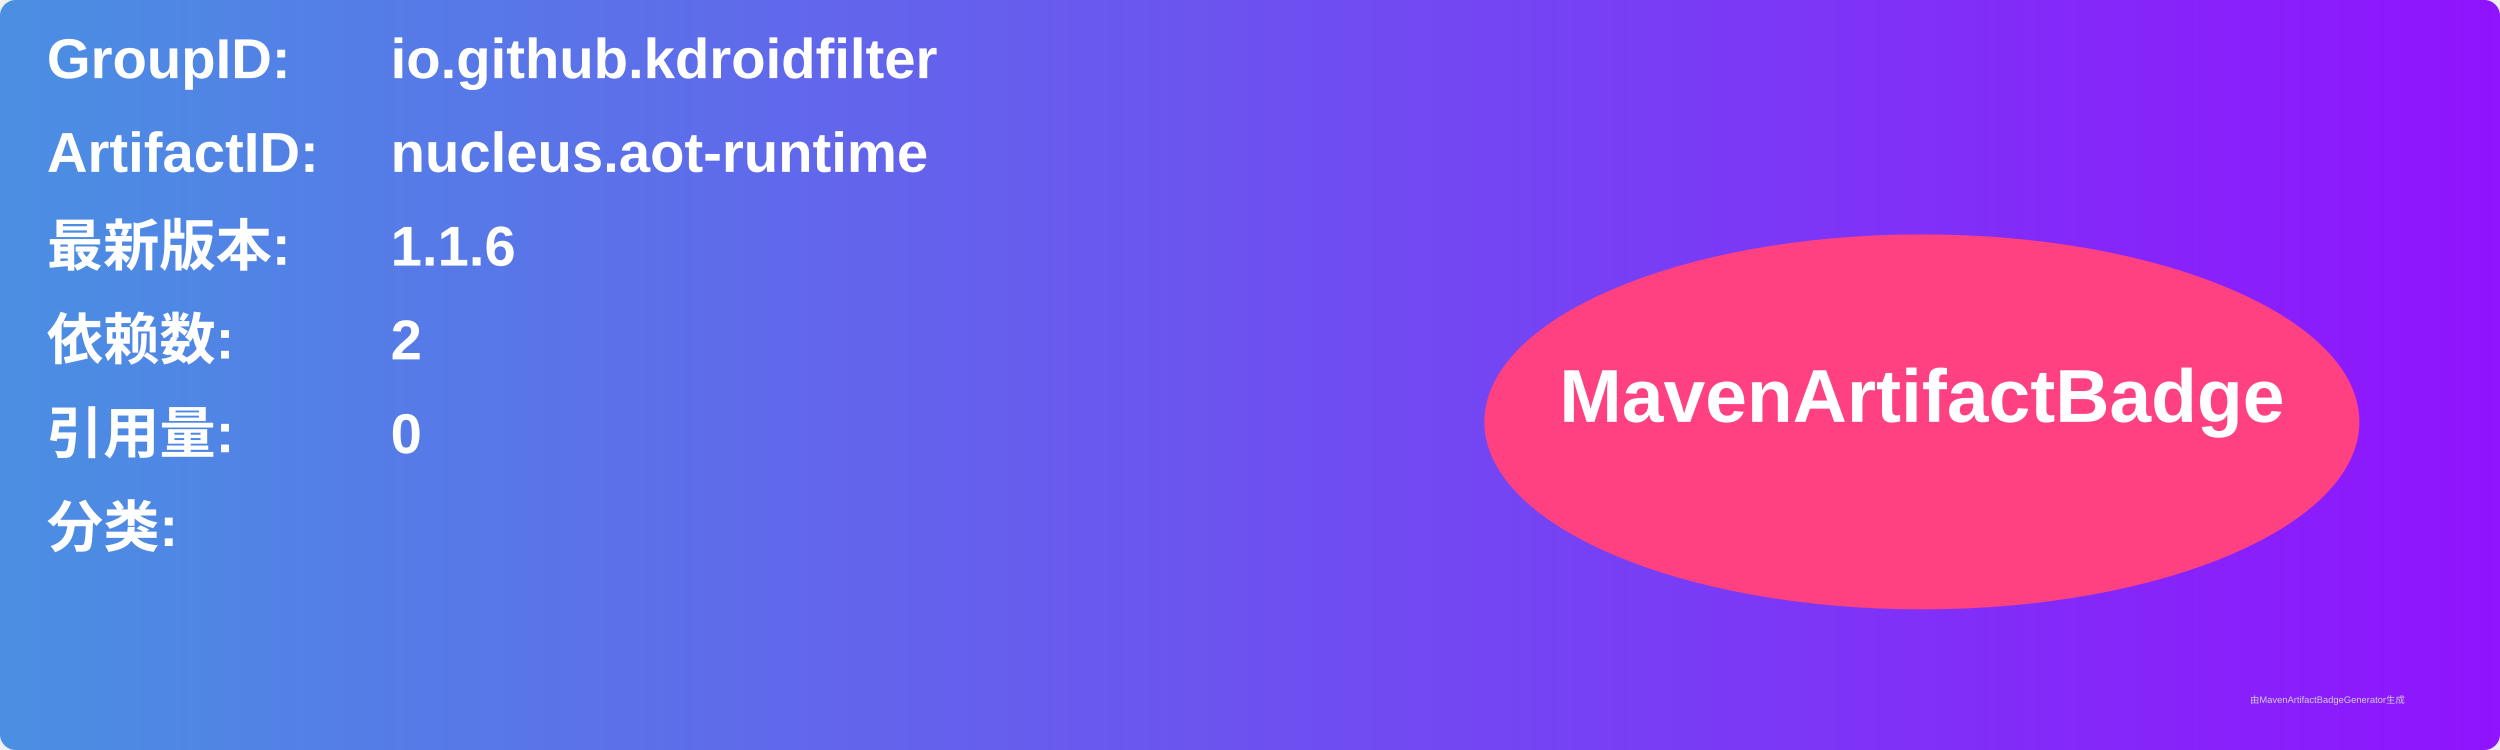
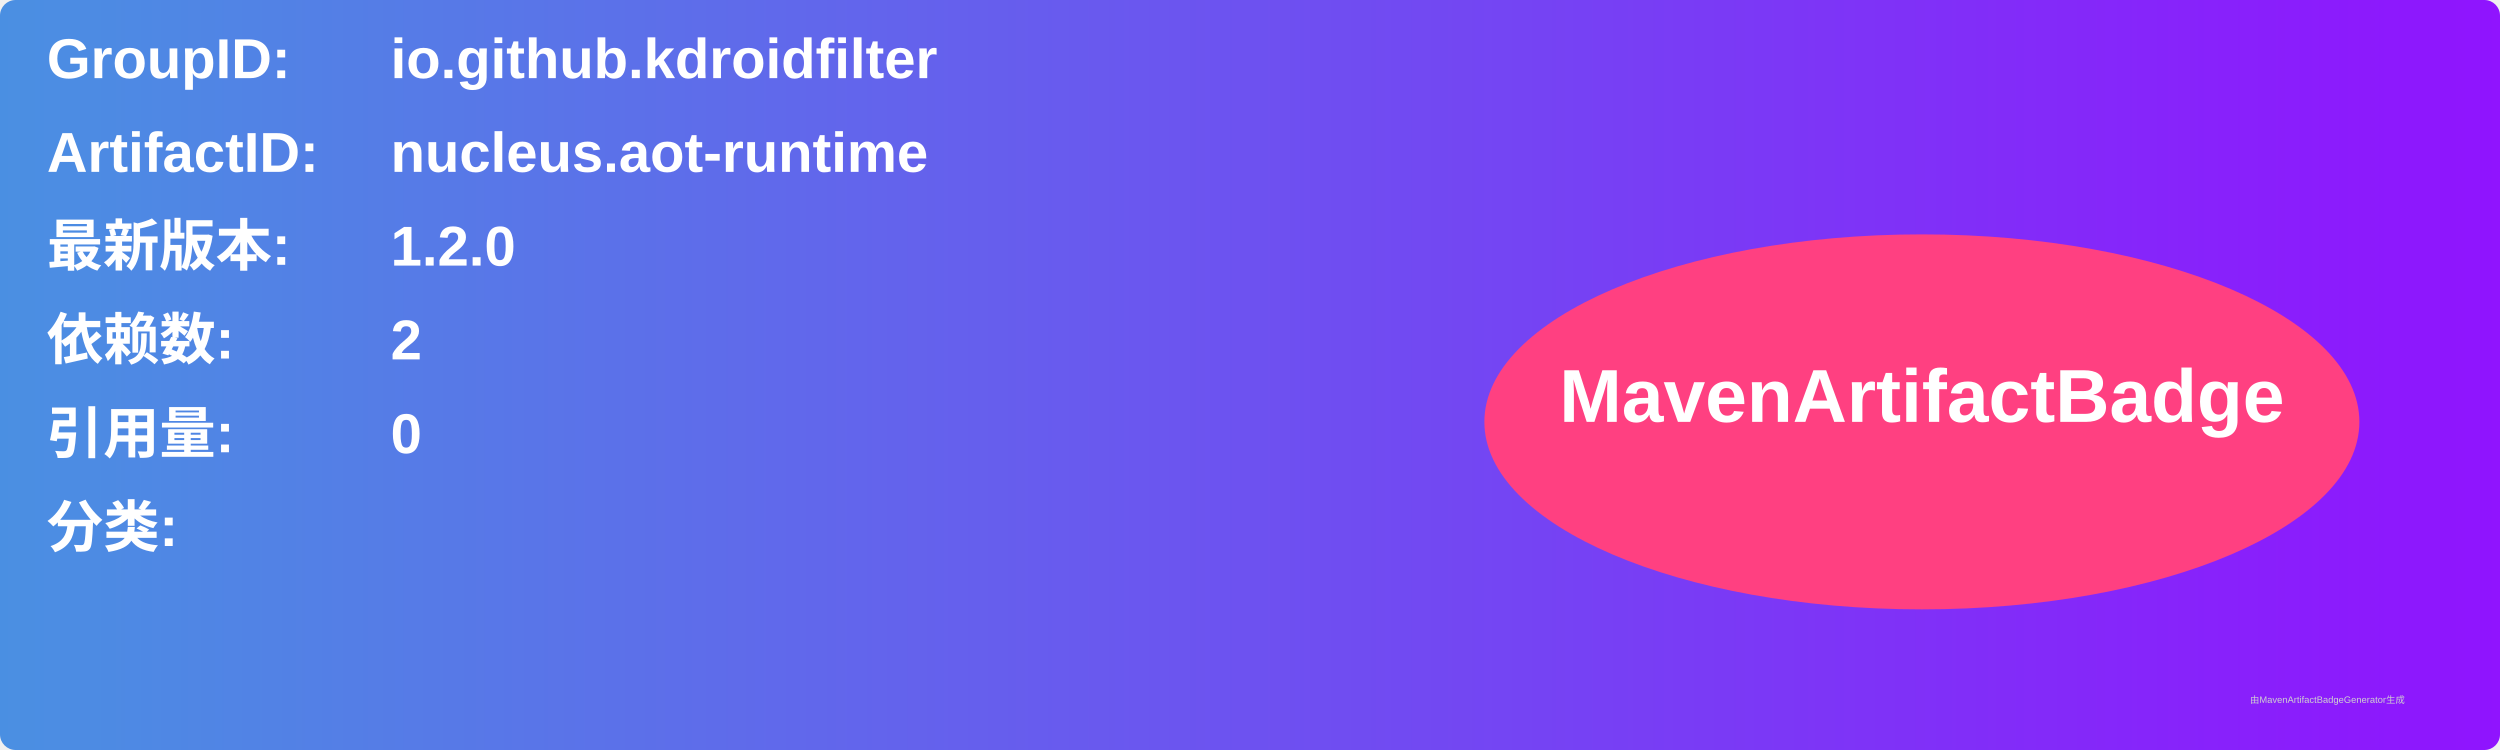
<svg xmlns="http://www.w3.org/2000/svg" width="800" height="240" viewBox="0 0 800 240">
  <linearGradient id="grad" x1="0%" y1="0%" x2="100%" y2="0%">
    <stop offset="0%" stop-color="#4a90e2" />
    <stop offset="100%" stop-color="#9013fe" />
  </linearGradient>
  <rect width="100%" height="100%" rx="5" ry="5" fill="url(#grad)" />
  <g transform="translate(15, 15)">
    <text x="0" y="10" font-family="Arial" font-size="18" fill="white" font-weight="bold" width="260">GroupID:</text>
    <text x="110" y="10" font-family="Arial" font-size="18" fill="white" font-weight="bold" width="460">io.github.kdroidfilter</text>
    <text x="0" y="40" font-family="Arial" font-size="18" fill="white" font-weight="bold" width="260">ArtifactID:</text>
    <text x="110" y="40" font-family="Arial" font-size="18" fill="white" font-weight="bold" width="460">nucleus.aot-runtime</text>
    <text x="0" y="70" font-family="Arial" font-size="18" fill="white" font-weight="bold">最新版本:</text>
    <text x="110" y="70" font-family="Arial" font-size="18" fill="white" font-weight="bold">
-       <tspan font-weight="bold">1.1.6</tspan>
+       <tspan font-weight="bold">1.2.0</tspan>
    </text>
    <text x="0" y="100" font-family="Arial" font-size="18" fill="white" font-weight="bold">依赖数: </text>
    <text x="110" y="100" font-family="Arial" font-size="18" fill="white">
      <tspan font-weight="bold">2</tspan>
    </text>
    <text x="0" y="130" font-family="Arial" font-size="18" fill="white" font-weight="bold">引用量: </text>
    <text x="110" y="130" font-family="Arial" font-size="18" fill="white">
      <tspan font-weight="bold">0</tspan>
    </text>
    <text x="0" y="160" font-family="Arial" font-size="18" fill="white" font-weight="bold">分类:</text>
    <text x="10" y="190" font-family="Arial" font-size="10" fill="white">
      <tspan font-weight="bold" />
    </text>
    <ellipse cx="600" cy="120" rx="140" ry="60" fill="#ff4081" />
    <text x="600" y="120" text-anchor="middle" font-family="Arial" font-size="24" fill="white" font-weight="bold">MavenArtifactBadge</text>
  </g>
  <text x="720" y="225" font-family="Arial" font-size="3" fill="#d0d0d0">由MavenArtifactBadgeGenerator生成</text>
</svg>
